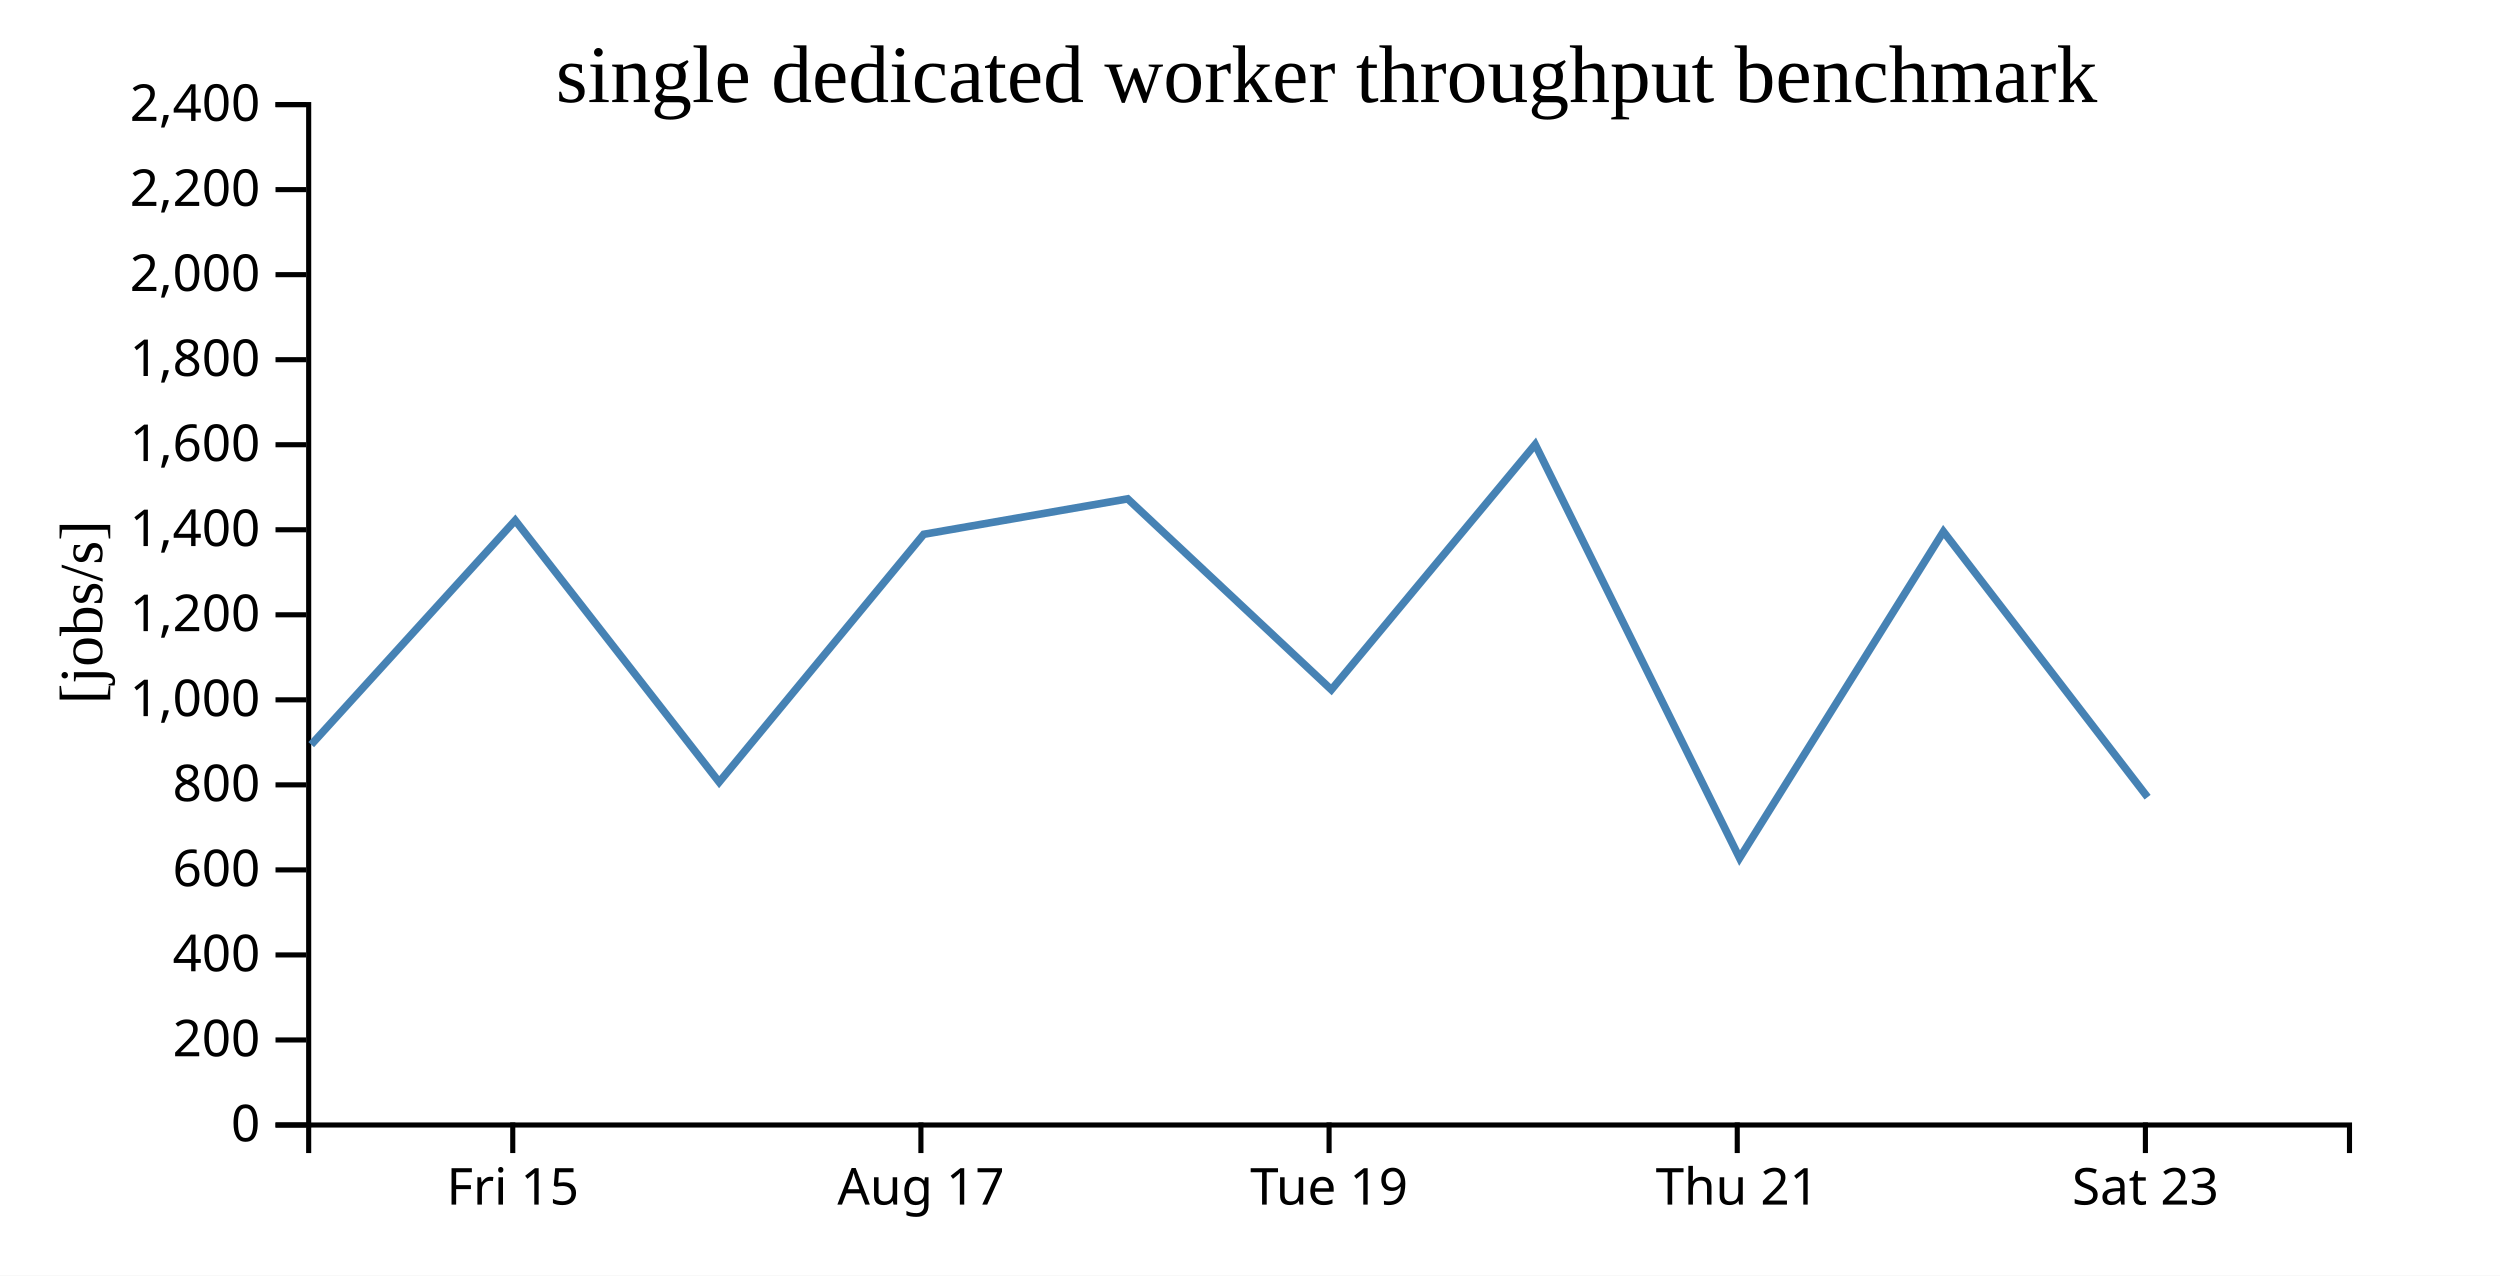
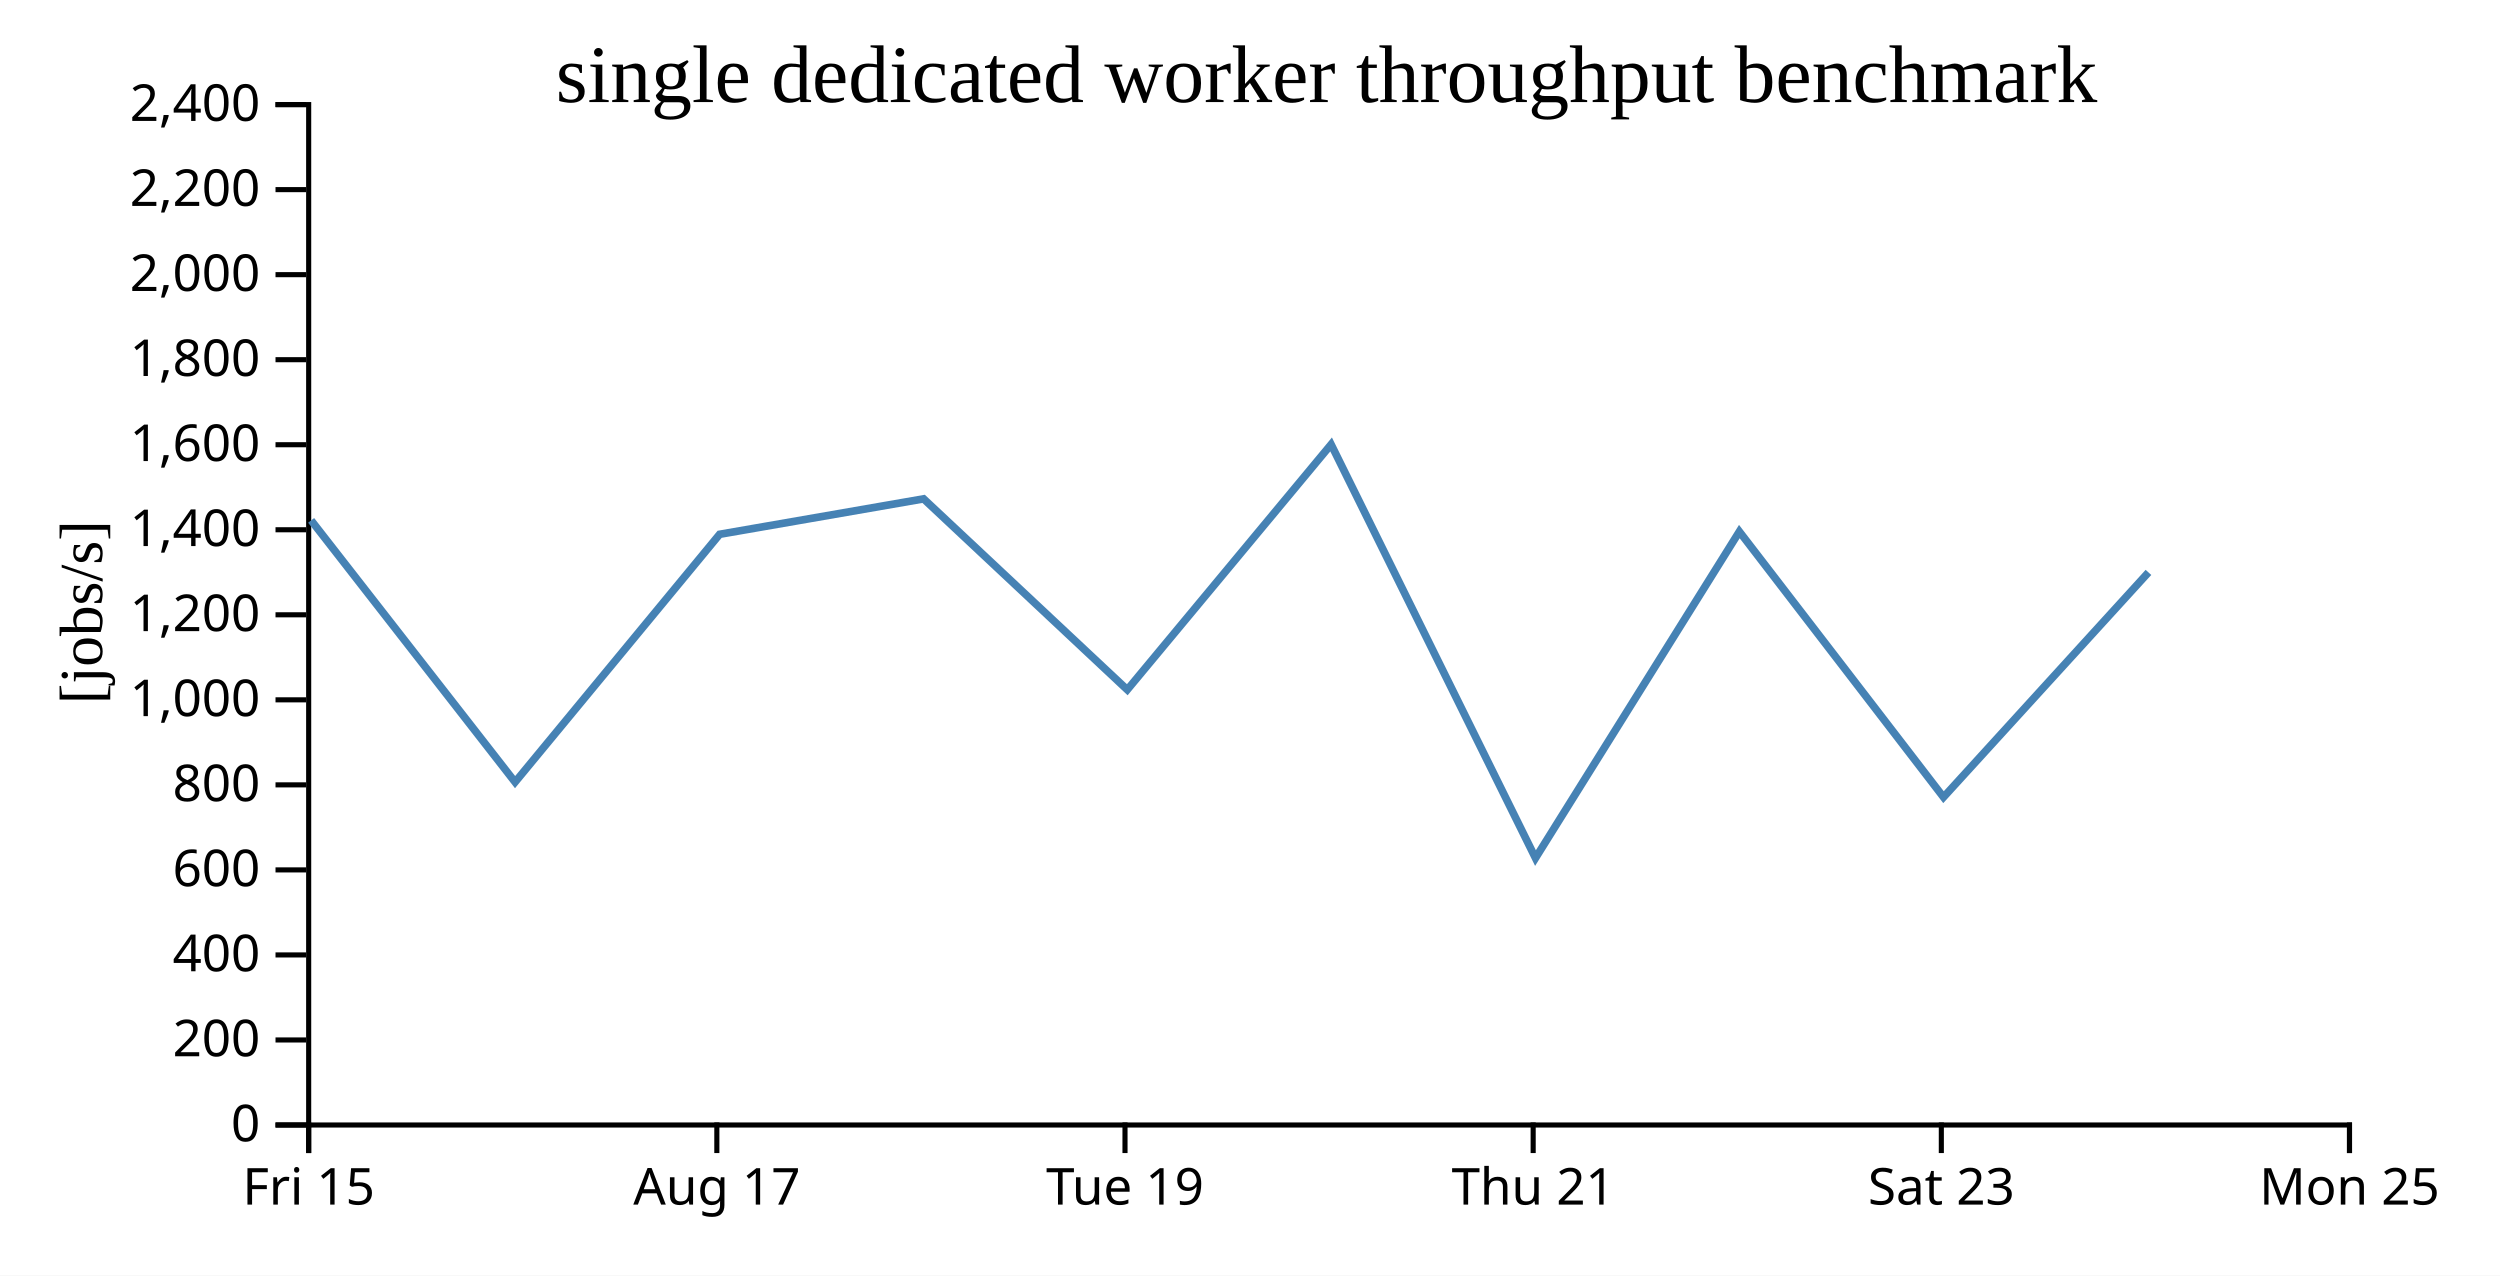
<svg xmlns="http://www.w3.org/2000/svg" width="490" height="250">
  <rect width="100%" height="100%" fill="white" />
  <g transform="translate(60,20)">
    <g transform="translate(0,200)" fill="none" font-size="10" font-family="sans-serif" text-anchor="middle">
      <path class="domain" stroke="currentColor" d="M0.5,6V0.5H400.5V6" />
-       <g class="tick" opacity="1" transform="translate(40.5,0)">
+       <g class="tick" opacity="1" transform="translate(0.5,0)">
        <line stroke="currentColor" y2="6" />
        <text fill="currentColor" y="9" dy="0.71em">Fri 15</text>
      </g>
-       <g class="tick" opacity="1" transform="translate(120.5,0)">
+       <g class="tick" opacity="1" transform="translate(80.5,0)">
        <line stroke="currentColor" y2="6" />
        <text fill="currentColor" y="9" dy="0.71em">Aug 17</text>
      </g>
-       <g class="tick" opacity="1" transform="translate(200.5,0)">
+       <g class="tick" opacity="1" transform="translate(160.5,0)">
        <line stroke="currentColor" y2="6" />
        <text fill="currentColor" y="9" dy="0.71em">Tue 19</text>
      </g>
-       <g class="tick" opacity="1" transform="translate(280.5,0)">
+       <g class="tick" opacity="1" transform="translate(240.5,0)">
        <line stroke="currentColor" y2="6" />
        <text fill="currentColor" y="9" dy="0.71em">Thu 21</text>
      </g>
-       <g class="tick" opacity="1" transform="translate(360.5,0)">
+       <g class="tick" opacity="1" transform="translate(320.5,0)">
        <line stroke="currentColor" y2="6" />
        <text fill="currentColor" y="9" dy="0.71em">Sat 23</text>
+       </g>
+       <g class="tick" opacity="1" transform="translate(400.5,0)">
+         <line stroke="currentColor" y2="6" />
+         <text fill="currentColor" y="9" dy="0.71em">Mon 25</text>
      </g>
    </g>
    <g fill="none" font-size="10" font-family="sans-serif" text-anchor="end">
      <path class="domain" stroke="currentColor" d="M-6,200.5H0.5V0.5H-6" />
      <g class="tick" opacity="1" transform="translate(0,200.5)">
        <line stroke="currentColor" x2="-6" />
        <text fill="currentColor" x="-9" dy="0.32em">0</text>
      </g>
      <g class="tick" opacity="1" transform="translate(0,183.8333)">
        <line stroke="currentColor" x2="-6" />
        <text fill="currentColor" x="-9" dy="0.32em">200</text>
      </g>
      <g class="tick" opacity="1" transform="translate(0,167.1667)">
        <line stroke="currentColor" x2="-6" />
        <text fill="currentColor" x="-9" dy="0.32em">400</text>
      </g>
      <g class="tick" opacity="1" transform="translate(0,150.5)">
        <line stroke="currentColor" x2="-6" />
        <text fill="currentColor" x="-9" dy="0.32em">600</text>
      </g>
      <g class="tick" opacity="1" transform="translate(0,133.8333)">
        <line stroke="currentColor" x2="-6" />
        <text fill="currentColor" x="-9" dy="0.32em">800</text>
      </g>
      <g class="tick" opacity="1" transform="translate(0,117.1667)">
        <line stroke="currentColor" x2="-6" />
        <text fill="currentColor" x="-9" dy="0.32em">1,000</text>
      </g>
      <g class="tick" opacity="1" transform="translate(0,100.5)">
        <line stroke="currentColor" x2="-6" />
        <text fill="currentColor" x="-9" dy="0.32em">1,200</text>
      </g>
      <g class="tick" opacity="1" transform="translate(0,83.83333)">
        <line stroke="currentColor" x2="-6" />
        <text fill="currentColor" x="-9" dy="0.32em">1,400</text>
      </g>
      <g class="tick" opacity="1" transform="translate(0,67.16667)">
        <line stroke="currentColor" x2="-6" />
        <text fill="currentColor" x="-9" dy="0.32em">1,600</text>
      </g>
      <g class="tick" opacity="1" transform="translate(0,50.5)">
        <line stroke="currentColor" x2="-6" />
        <text fill="currentColor" x="-9" dy="0.32em">1,800</text>
      </g>
      <g class="tick" opacity="1" transform="translate(0,33.83333)">
        <line stroke="currentColor" x2="-6" />
        <text fill="currentColor" x="-9" dy="0.32em">2,000</text>
      </g>
      <g class="tick" opacity="1" transform="translate(0,17.16667)">
        <line stroke="currentColor" x2="-6" />
        <text fill="currentColor" x="-9" dy="0.32em">2,200</text>
      </g>
      <g class="tick" opacity="1" transform="translate(0,0.5)">
        <line stroke="currentColor" x2="-6" />
        <text fill="currentColor" x="-9" dy="0.32em">2,400</text>
      </g>
    </g>
    <text text-anchor="middle" style="font-size: 12px" transform="rotate(-90)" y="-40" x="-100">[jobs/s]</text>
    <text text-anchor="middle" style="font-size: 16px" y="0" x="200">single dedicated worker throughput benchmark</text>
-     <path fill="none" stroke="steelblue" stroke-width="1.5" d="M0.999,125.95L40.981,81.994L80.955,133.294L121.049,84.722L161.025,77.773L200.948,115.188L240.897,67.111L280.956,148.182L320.911,84.191L360.926,136.249" />
+     <path fill="none" stroke="steelblue" stroke-width="1.5" d="M0.981,81.994L40.955,133.294L81.049,84.722L121.025,77.773L160.948,115.188L200.897,67.111L240.956,148.182L280.911,84.191L320.926,136.249L361.097,92.189" />
  </g>
</svg>
